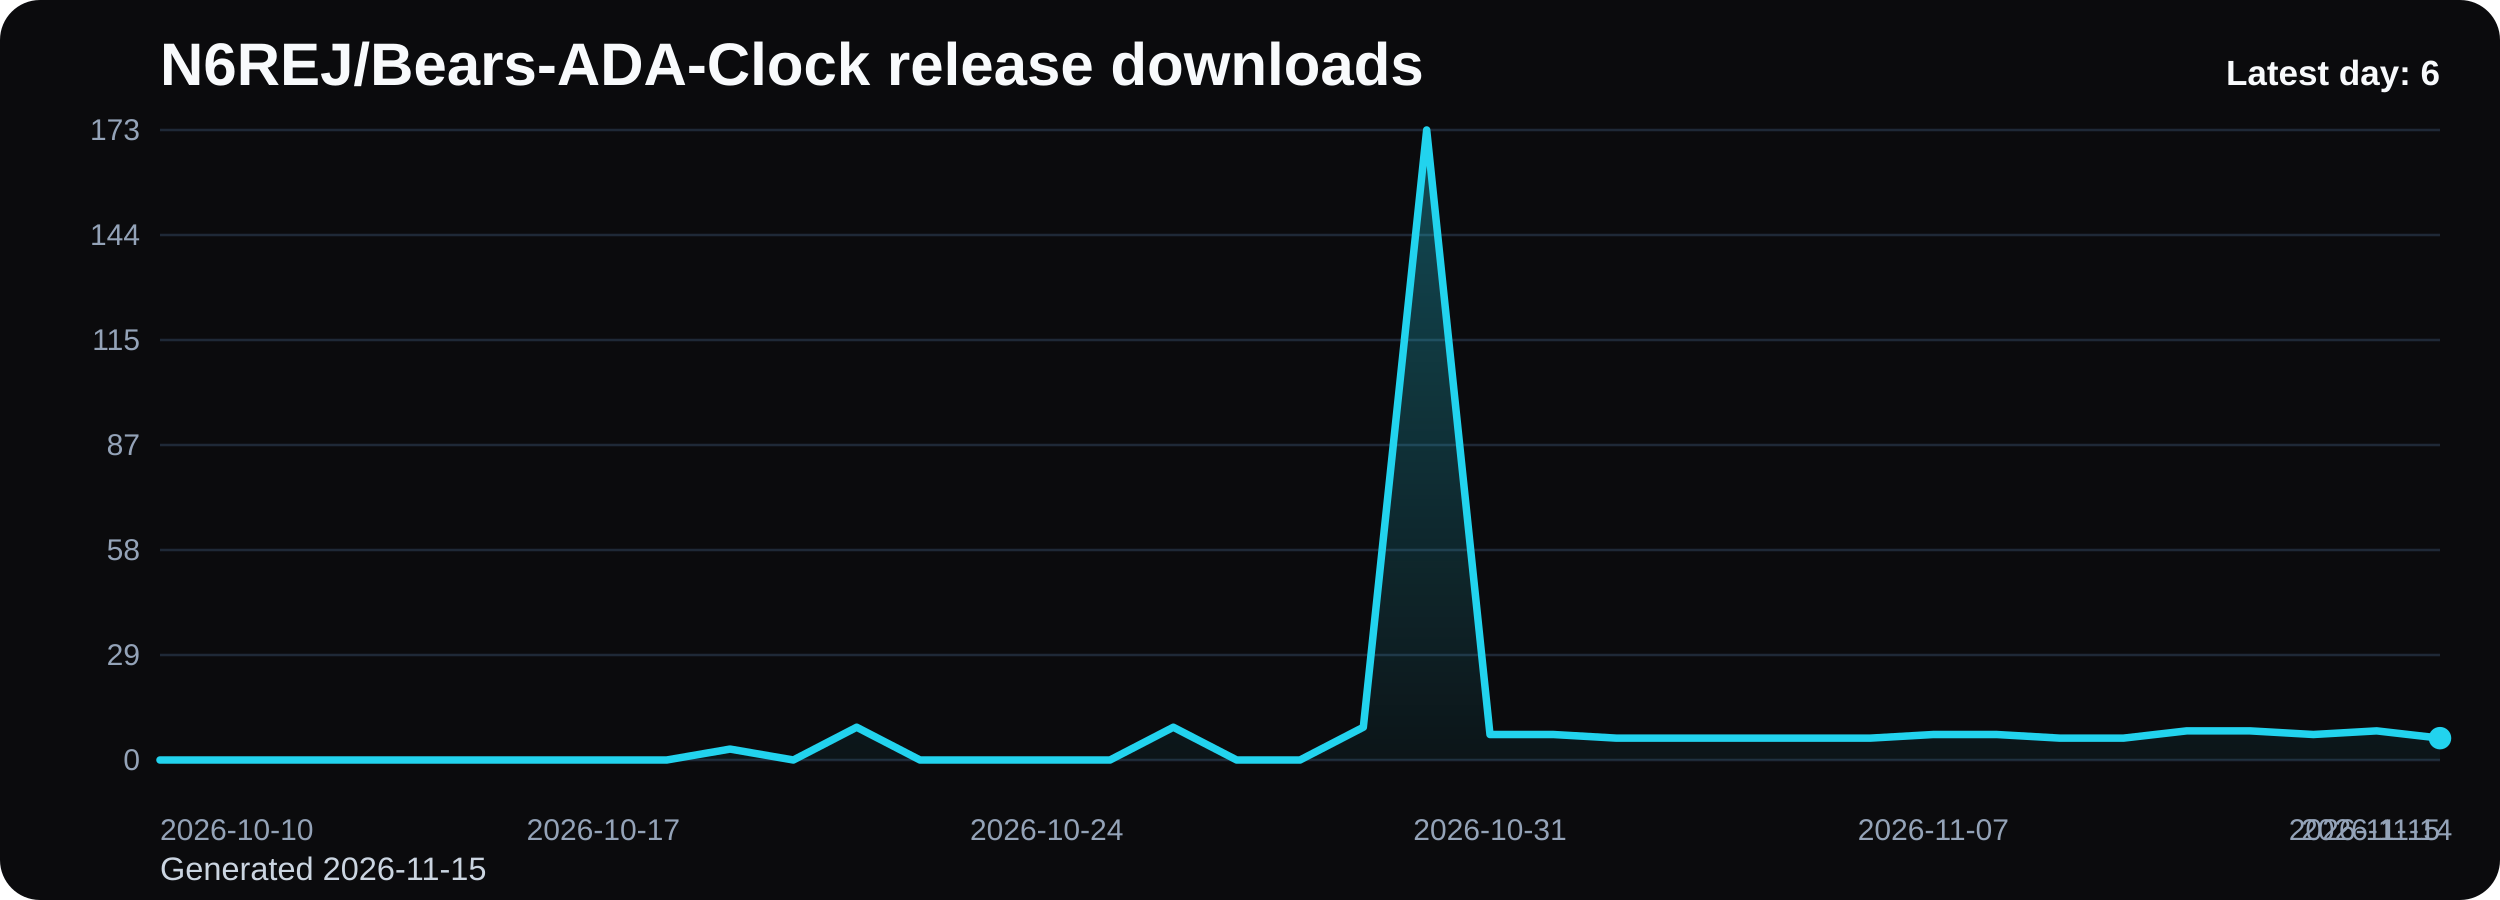
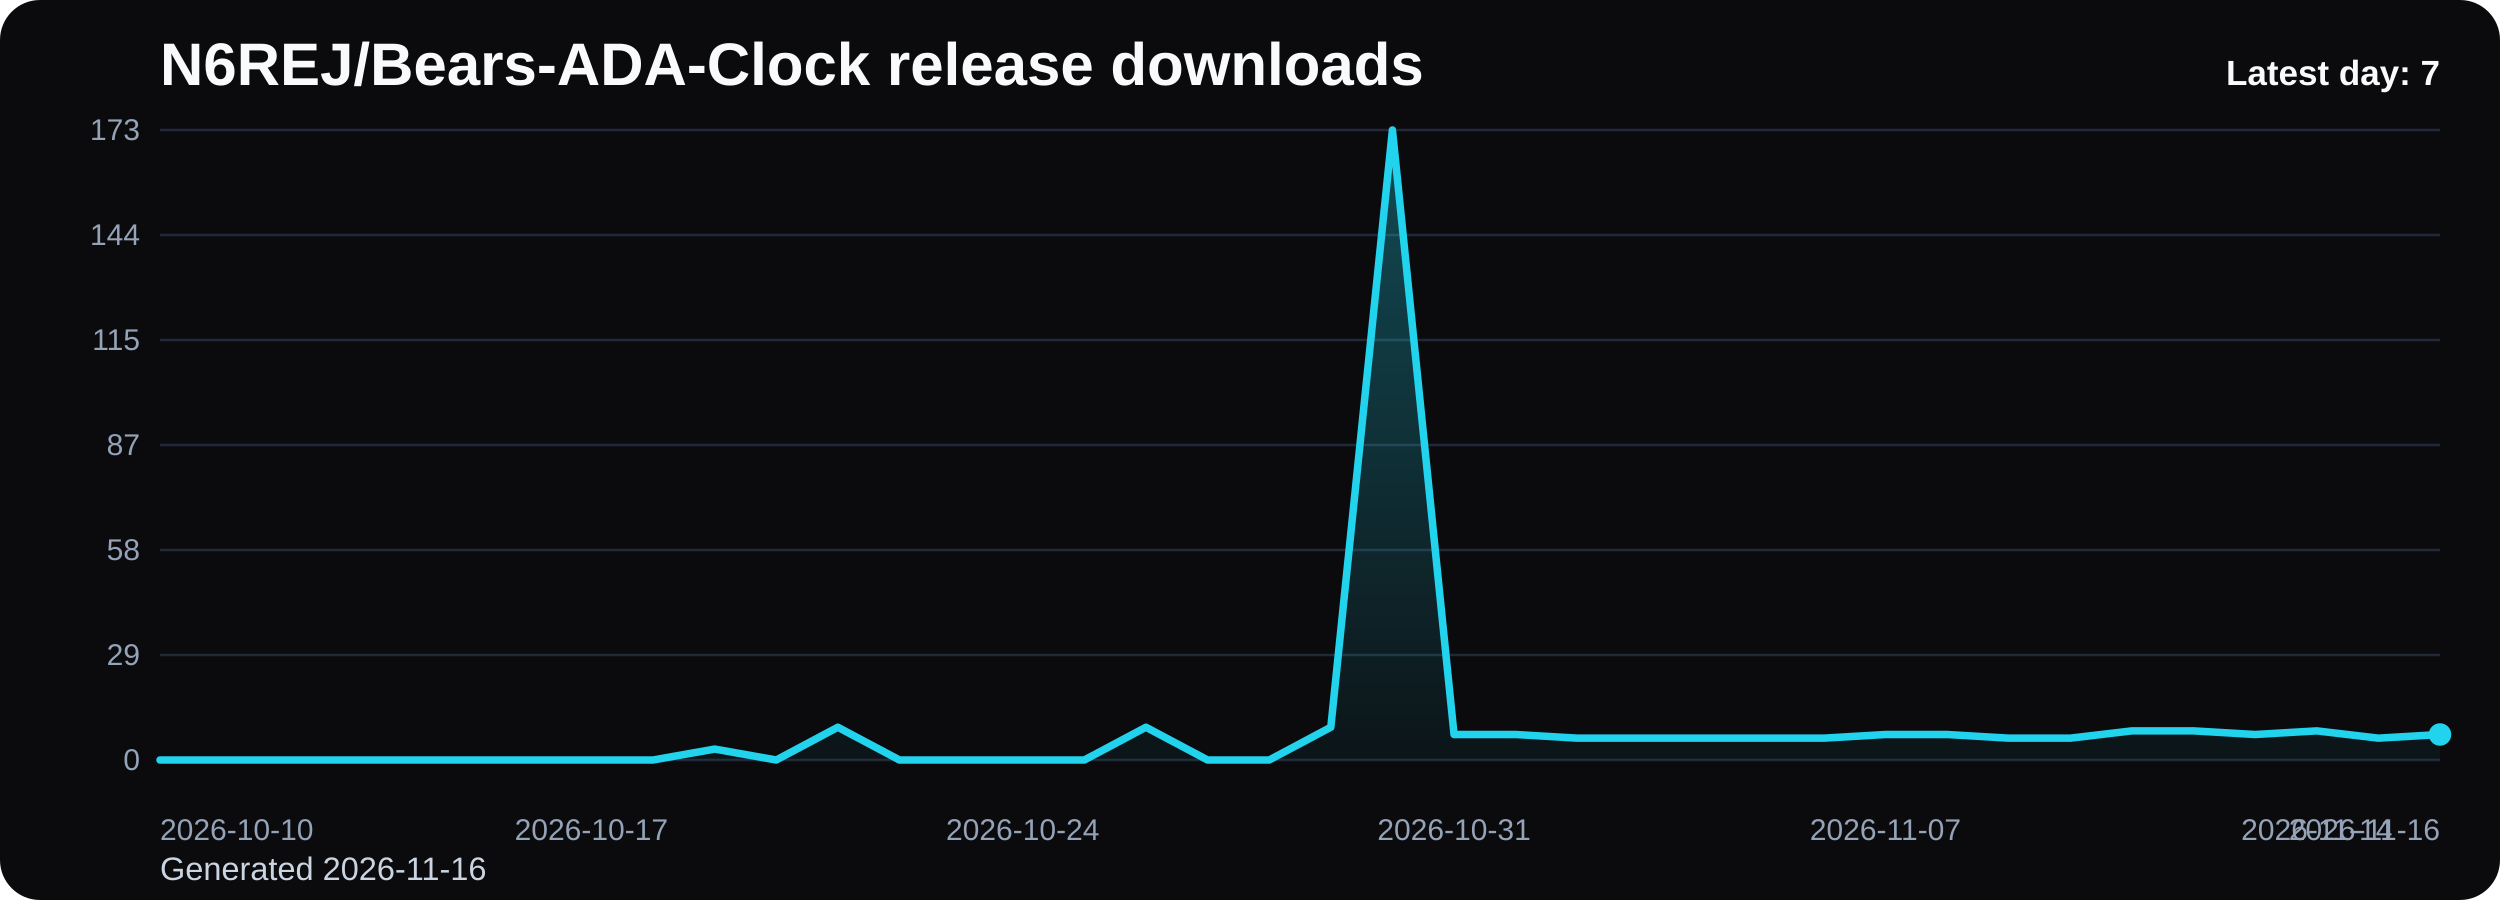
<svg xmlns="http://www.w3.org/2000/svg" viewBox="0 0 1000 360" role="img" aria-label="N6REJ/Bears-ADA-Clock release downloads chart">
  <defs>
    <linearGradient id="fill-daily-black" x1="0" y1="0" x2="0" y2="1">
      <stop offset="0%" stop-color="#22d3ee" stop-opacity="0.32" />
      <stop offset="100%" stop-color="#22d3ee" stop-opacity="0.05" />
    </linearGradient>
    <style>
      .bg { fill: #0b0b0d; }
      .title { font: 700 24px Arial, sans-serif; fill: #f8fafc; }
      .sub { font: 400 13px Arial, sans-serif; fill: #cbd5e1; }
      .grid { stroke: #1f2937; stroke-width: 1; }
      .axis { font: 400 12px Arial, sans-serif; fill: #94a3b8; }
      .line { fill: none; stroke: #22d3ee; stroke-width: 3; stroke-linecap: round; stroke-linejoin: round; }
      .dot { fill: #22d3ee; }
      .value { font: 600 11px Arial, sans-serif; fill: #cbd5e1; }
      .latest { font: 700 14px Arial, sans-serif; fill: #f8fafc; }
    </style>
  </defs>
  <rect class="bg" x="0" y="0" width="1000" height="360" rx="16" />
  <text class="title" x="64" y="34">N6REJ/Bears-ADA-Clock release downloads</text>
-   <text class="sub" x="64" y="352">Generated 2026-11-15</text>
+   <text class="sub" x="64" y="352">Generated 2026-11-16</text>
  <line x1="64" y1="52.00" x2="976" y2="52.00" class="grid" />
  <text x="56" y="56.00" text-anchor="end" class="axis">173</text>
  <line x1="64" y1="94.00" x2="976" y2="94.00" class="grid" />
  <text x="56" y="98.00" text-anchor="end" class="axis">144</text>
  <line x1="64" y1="136.00" x2="976" y2="136.00" class="grid" />
  <text x="56" y="140.00" text-anchor="end" class="axis">115</text>
  <line x1="64" y1="178.00" x2="976" y2="178.00" class="grid" />
  <text x="56" y="182.00" text-anchor="end" class="axis">87</text>
  <line x1="64" y1="220.00" x2="976" y2="220.00" class="grid" />
  <text x="56" y="224.00" text-anchor="end" class="axis">58</text>
  <line x1="64" y1="262.00" x2="976" y2="262.00" class="grid" />
  <text x="56" y="266.00" text-anchor="end" class="axis">29</text>
  <line x1="64" y1="304.00" x2="976" y2="304.00" class="grid" />
  <text x="56" y="308.00" text-anchor="end" class="axis">0</text>
-   <path d="M 64.00 304 L 64.00 304.00 L 89.33 304.00 L 114.67 304.00 L 140.00 304.00 L 165.33 304.00 L 190.67 304.00 L 216.00 304.00 L 241.33 304.00 L 266.67 304.00 L 292.00 299.63 L 317.33 304.00 L 342.67 290.89 L 368.00 304.00 L 393.33 304.00 L 418.67 304.00 L 444.00 304.00 L 469.33 290.89 L 494.67 304.00 L 520.00 304.00 L 545.33 290.89 L 570.67 52.00 L 596.00 293.80 L 621.33 293.80 L 646.67 295.26 L 672.00 295.26 L 697.33 295.26 L 722.67 295.26 L 748.00 295.26 L 773.33 293.80 L 798.67 293.80 L 824.00 295.26 L 849.33 295.26 L 874.67 292.35 L 900.00 292.35 L 925.33 293.80 L 950.67 292.35 L 976.00 295.26 L 976.00 304 Z" fill="url(#fill-daily-black)" />
-   <polyline class="line" points="64.00,304.00 89.33,304.00 114.67,304.00 140.00,304.00 165.33,304.00 190.67,304.00 216.00,304.00 241.33,304.00 266.67,304.00 292.00,299.63 317.33,304.00 342.67,290.89 368.00,304.00 393.33,304.00 418.67,304.00 444.00,304.00 469.33,290.89 494.67,304.00 520.00,304.00 545.33,290.89 570.67,52.00 596.00,293.80 621.33,293.80 646.67,295.26 672.00,295.26 697.33,295.26 722.67,295.26 748.00,295.26 773.33,293.80 798.67,293.80 824.00,295.26 849.33,295.26 874.67,292.35 900.00,292.35 925.33,293.80 950.67,292.35 976.00,295.26" />
-   <circle class="dot" cx="976.00" cy="295.26" r="4.5" />
+   <path d="M 64.00 304 L 64.00 304.00 L 88.65 304.00 L 113.30 304.00 L 137.95 304.00 L 162.59 304.00 L 187.24 304.00 L 211.89 304.00 L 236.54 304.00 L 261.19 304.00 L 285.84 299.63 L 310.49 304.00 L 335.14 290.89 L 359.78 304.00 L 384.43 304.00 L 409.08 304.00 L 433.73 304.00 L 458.38 290.89 L 483.03 304.00 L 507.68 304.00 L 532.32 290.89 L 556.97 52.00 L 581.62 293.80 L 606.27 293.80 L 630.92 295.26 L 655.57 295.26 L 680.22 295.26 L 704.86 295.26 L 729.51 295.26 L 754.16 293.80 L 778.81 293.80 L 803.46 295.26 L 828.11 295.26 L 852.76 292.35 L 877.41 292.35 L 902.05 293.80 L 926.70 292.35 L 951.35 295.26 L 976.00 293.80 L 976.00 304 Z" fill="url(#fill-daily-black)" />
+   <polyline class="line" points="64.00,304.00 88.65,304.00 113.30,304.00 137.95,304.00 162.59,304.00 187.24,304.00 211.89,304.00 236.54,304.00 261.19,304.00 285.84,299.63 310.49,304.00 335.14,290.89 359.78,304.00 384.43,304.00 409.08,304.00 433.73,304.00 458.38,290.89 483.03,304.00 507.68,304.00 532.32,290.89 556.97,52.00 581.62,293.80 606.27,293.80 630.92,295.26 655.57,295.26 680.22,295.26 704.86,295.26 729.51,295.26 754.16,293.80 778.81,293.80 803.46,295.26 828.11,295.26 852.76,292.35 877.41,292.35 902.05,293.80 926.70,292.35 951.35,295.26 976.00,293.80" />
+   <circle class="dot" cx="976.00" cy="293.80" r="4.5" />
  <text class="axis" x="64.00" y="336" text-anchor="start">2026-10-10</text>
-   <text class="axis" x="241.33" y="336" text-anchor="middle">2026-10-17</text>
-   <text class="axis" x="418.67" y="336" text-anchor="middle">2026-10-24</text>
-   <text class="axis" x="596.00" y="336" text-anchor="middle">2026-10-31</text>
-   <text class="axis" x="773.33" y="336" text-anchor="middle">2026-11-07</text>
-   <text class="axis" x="950.67" y="336" text-anchor="middle">2026-11-14</text>
-   <text class="axis" x="976.00" y="336" text-anchor="end">2026-11-15</text>
-   <text class="latest" x="976" y="34" text-anchor="end">Latest day: 6</text>
+   <text class="axis" x="236.54" y="336" text-anchor="middle">2026-10-17</text>
+   <text class="axis" x="409.08" y="336" text-anchor="middle">2026-10-24</text>
+   <text class="axis" x="581.62" y="336" text-anchor="middle">2026-10-31</text>
+   <text class="axis" x="754.16" y="336" text-anchor="middle">2026-11-07</text>
+   <text class="axis" x="926.70" y="336" text-anchor="middle">2026-11-14</text>
+   <text class="axis" x="976.00" y="336" text-anchor="end">2026-11-16</text>
+   <text class="latest" x="976" y="34" text-anchor="end">Latest day: 7</text>
</svg>
